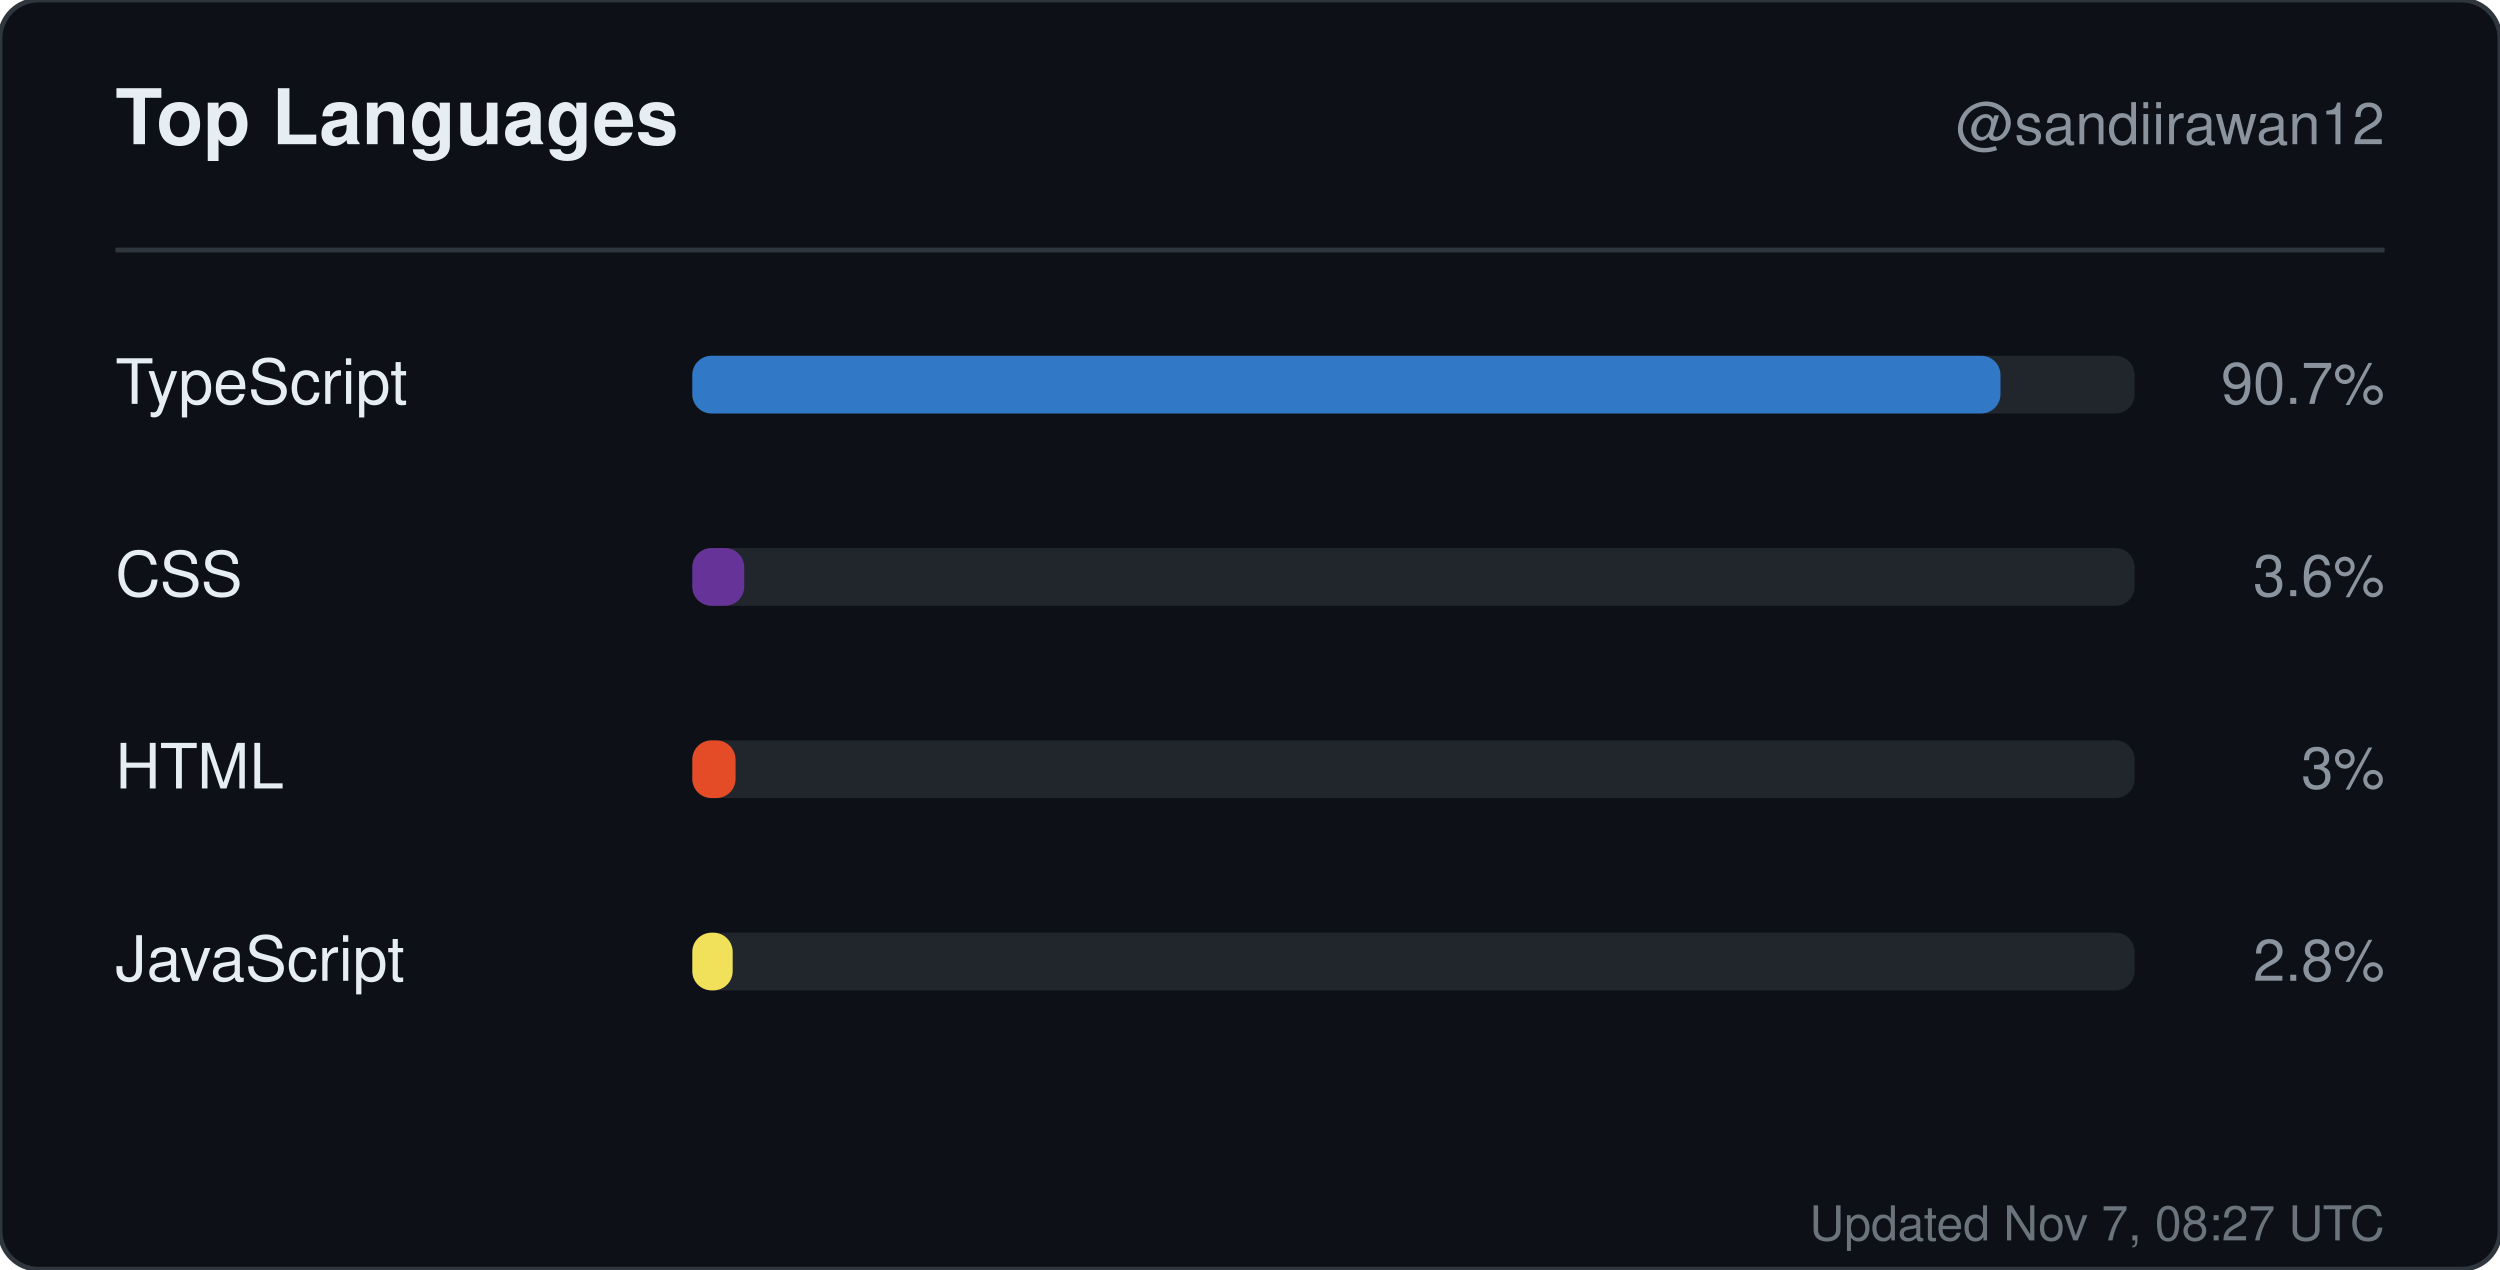
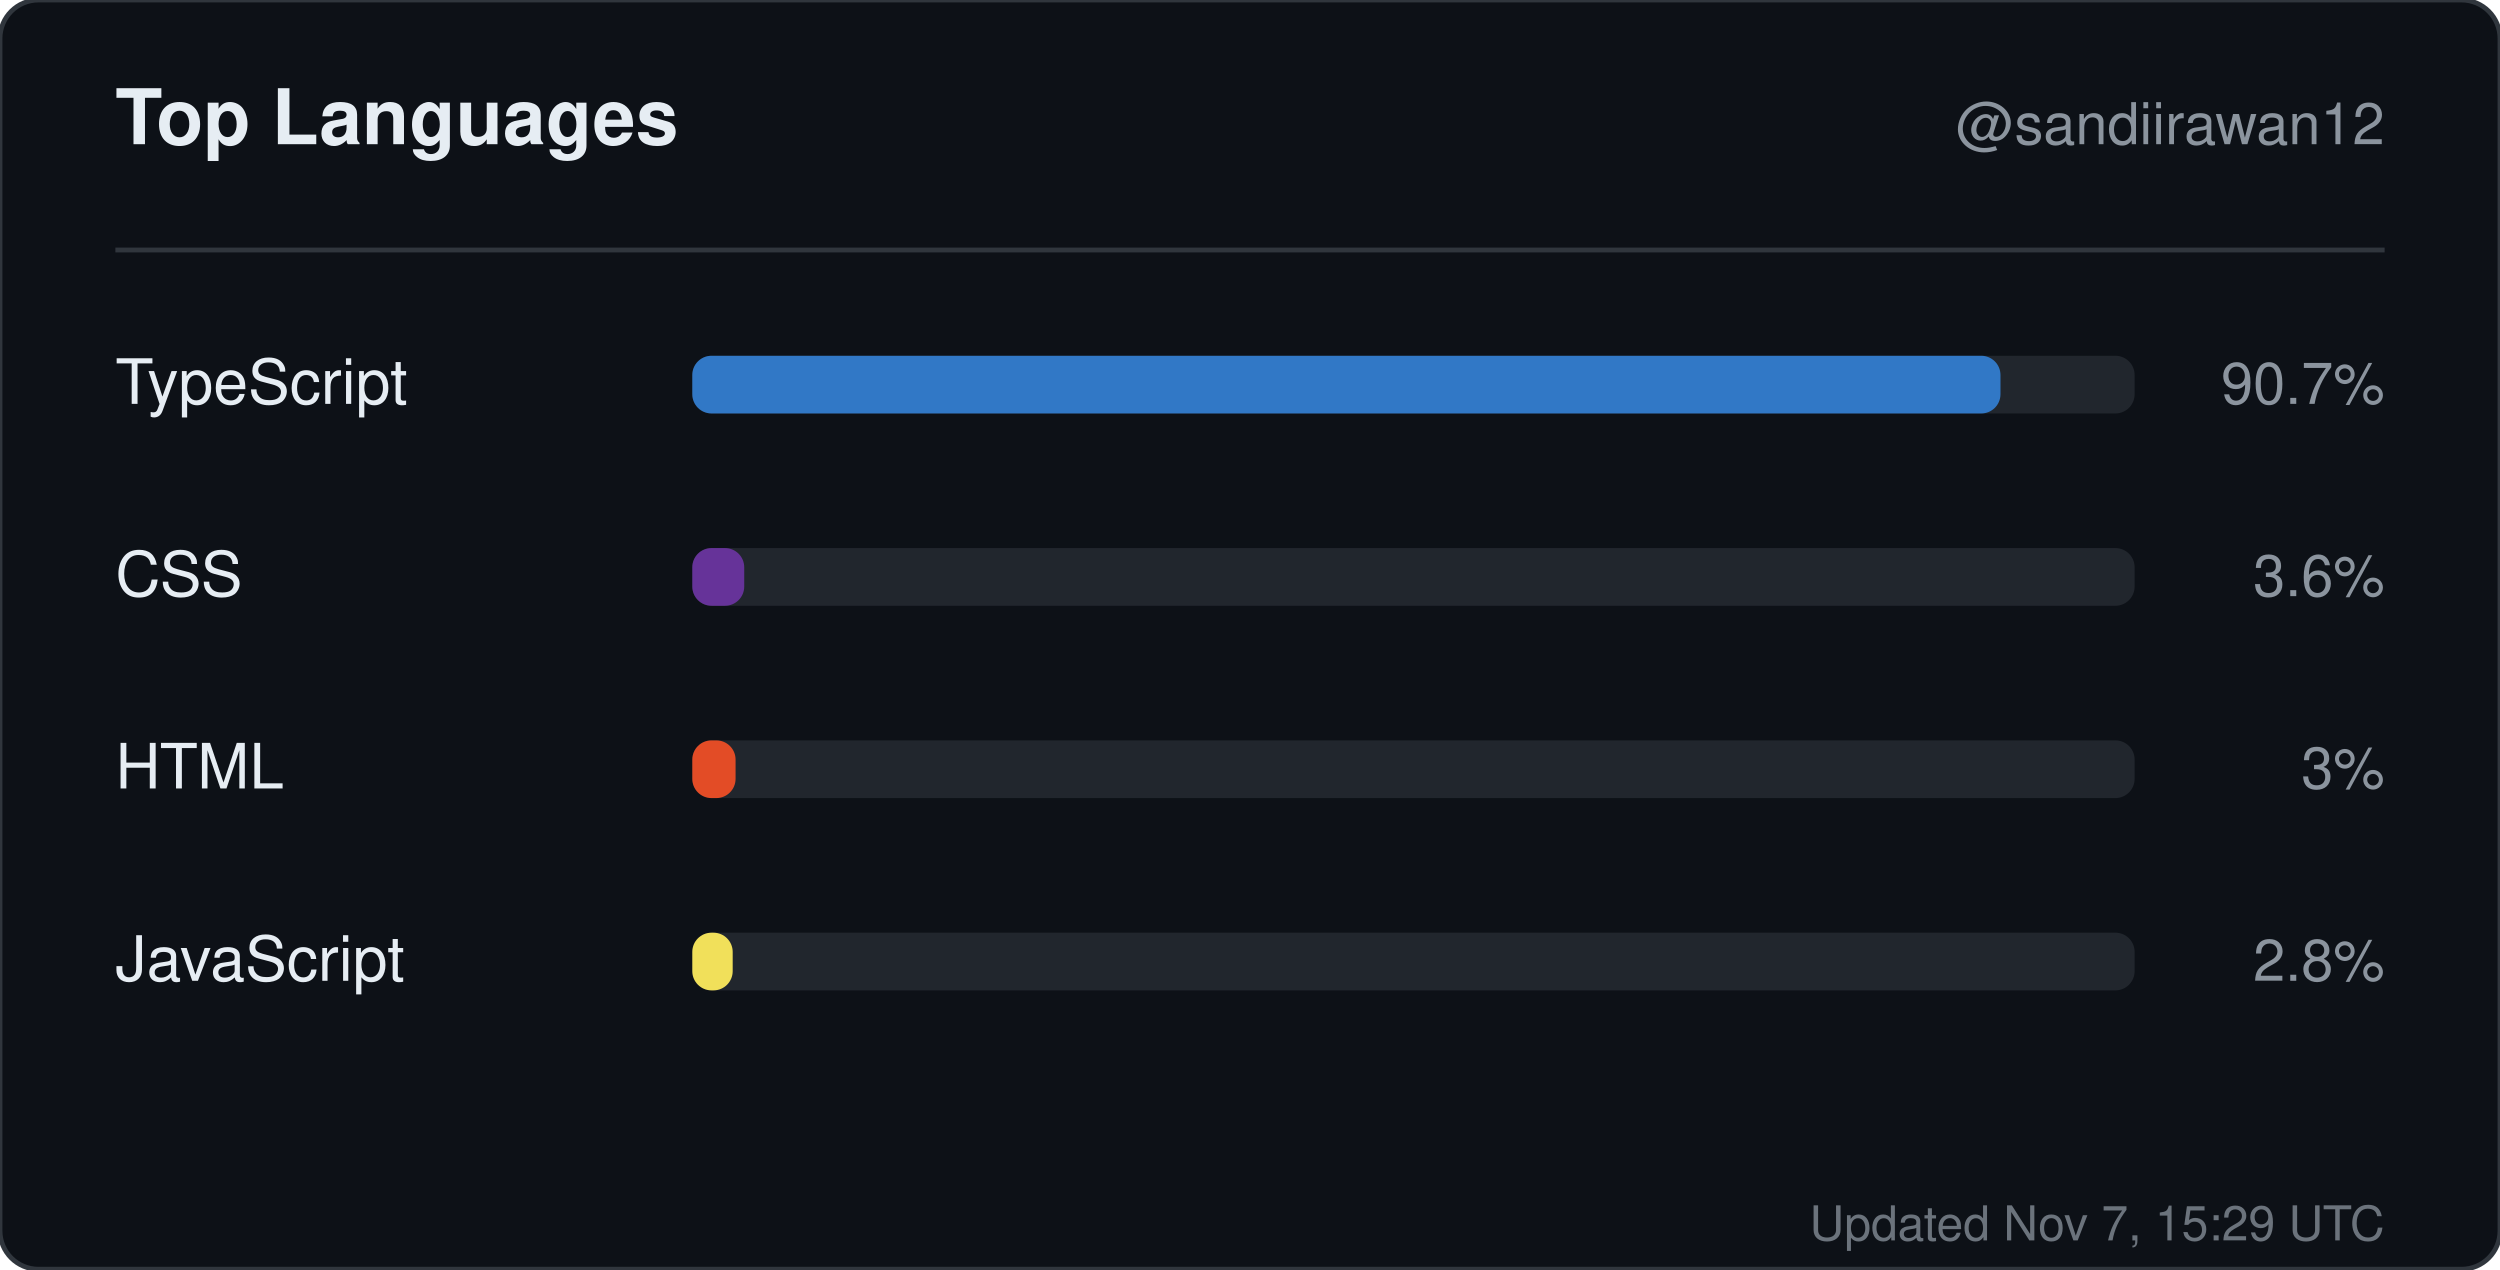
<svg xmlns="http://www.w3.org/2000/svg" width="520" height="264" viewBox="0 0 520 264" role="img" aria-label="Top languages for sandiirawan12">
  <rect width="520" height="264" rx="8" fill="#0d1117" stroke="#30363d" />
  <g font-family="-apple-system, BlinkMacSystemFont, Segoe UI, Helvetica, Arial, sans-serif">
    <text x="24" y="30" fill="#e6edf3" font-size="16" font-weight="700">Top Languages</text>
    <text x="496" y="30" fill="#8b949e" font-size="12" text-anchor="end">@sandiirawan12</text>
    <line x1="24" y1="52" x2="496" y2="52" stroke="#30363d" />
    <text x="24" y="84" fill="#e6edf3" font-size="13">TypeScript</text>
    <rect x="144" y="74" width="300" height="12" rx="4" fill="#21262d" />
    <rect x="144" y="74" width="272.1" height="12" rx="4" fill="#3178c6" />
    <text x="496" y="84" fill="#8b949e" font-size="12" text-anchor="end">90.7%</text>
    <text x="24" y="124" fill="#e6edf3" font-size="13">CSS</text>
    <rect x="144" y="114" width="300" height="12" rx="4" fill="#21262d" />
    <rect x="144" y="114" width="10.8" height="12" rx="4" fill="#663399" />
    <text x="496" y="124" fill="#8b949e" font-size="12" text-anchor="end">3.6%</text>
    <text x="24" y="164" fill="#e6edf3" font-size="13">HTML</text>
    <rect x="144" y="154" width="300" height="12" rx="4" fill="#21262d" />
    <rect x="144" y="154" width="9" height="12" rx="4" fill="#e34c26" />
    <text x="496" y="164" fill="#8b949e" font-size="12" text-anchor="end">3%</text>
    <text x="24" y="204" fill="#e6edf3" font-size="13">JavaScript</text>
    <rect x="144" y="194" width="300" height="12" rx="4" fill="#21262d" />
    <rect x="144" y="194" width="8.4" height="12" rx="4" fill="#f1e05a" />
    <text x="496" y="204" fill="#8b949e" font-size="12" text-anchor="end">2.8%</text>
-     <text x="496" y="258" fill="#8b949e" font-size="10" text-anchor="end" opacity="0.75">Updated Nov 7, 08:27 UTC</text>
+     <text x="496" y="258" fill="#8b949e" font-size="10" text-anchor="end" opacity="0.75">Updated Nov 7, 15:29 UTC</text>
  </g>
</svg>
